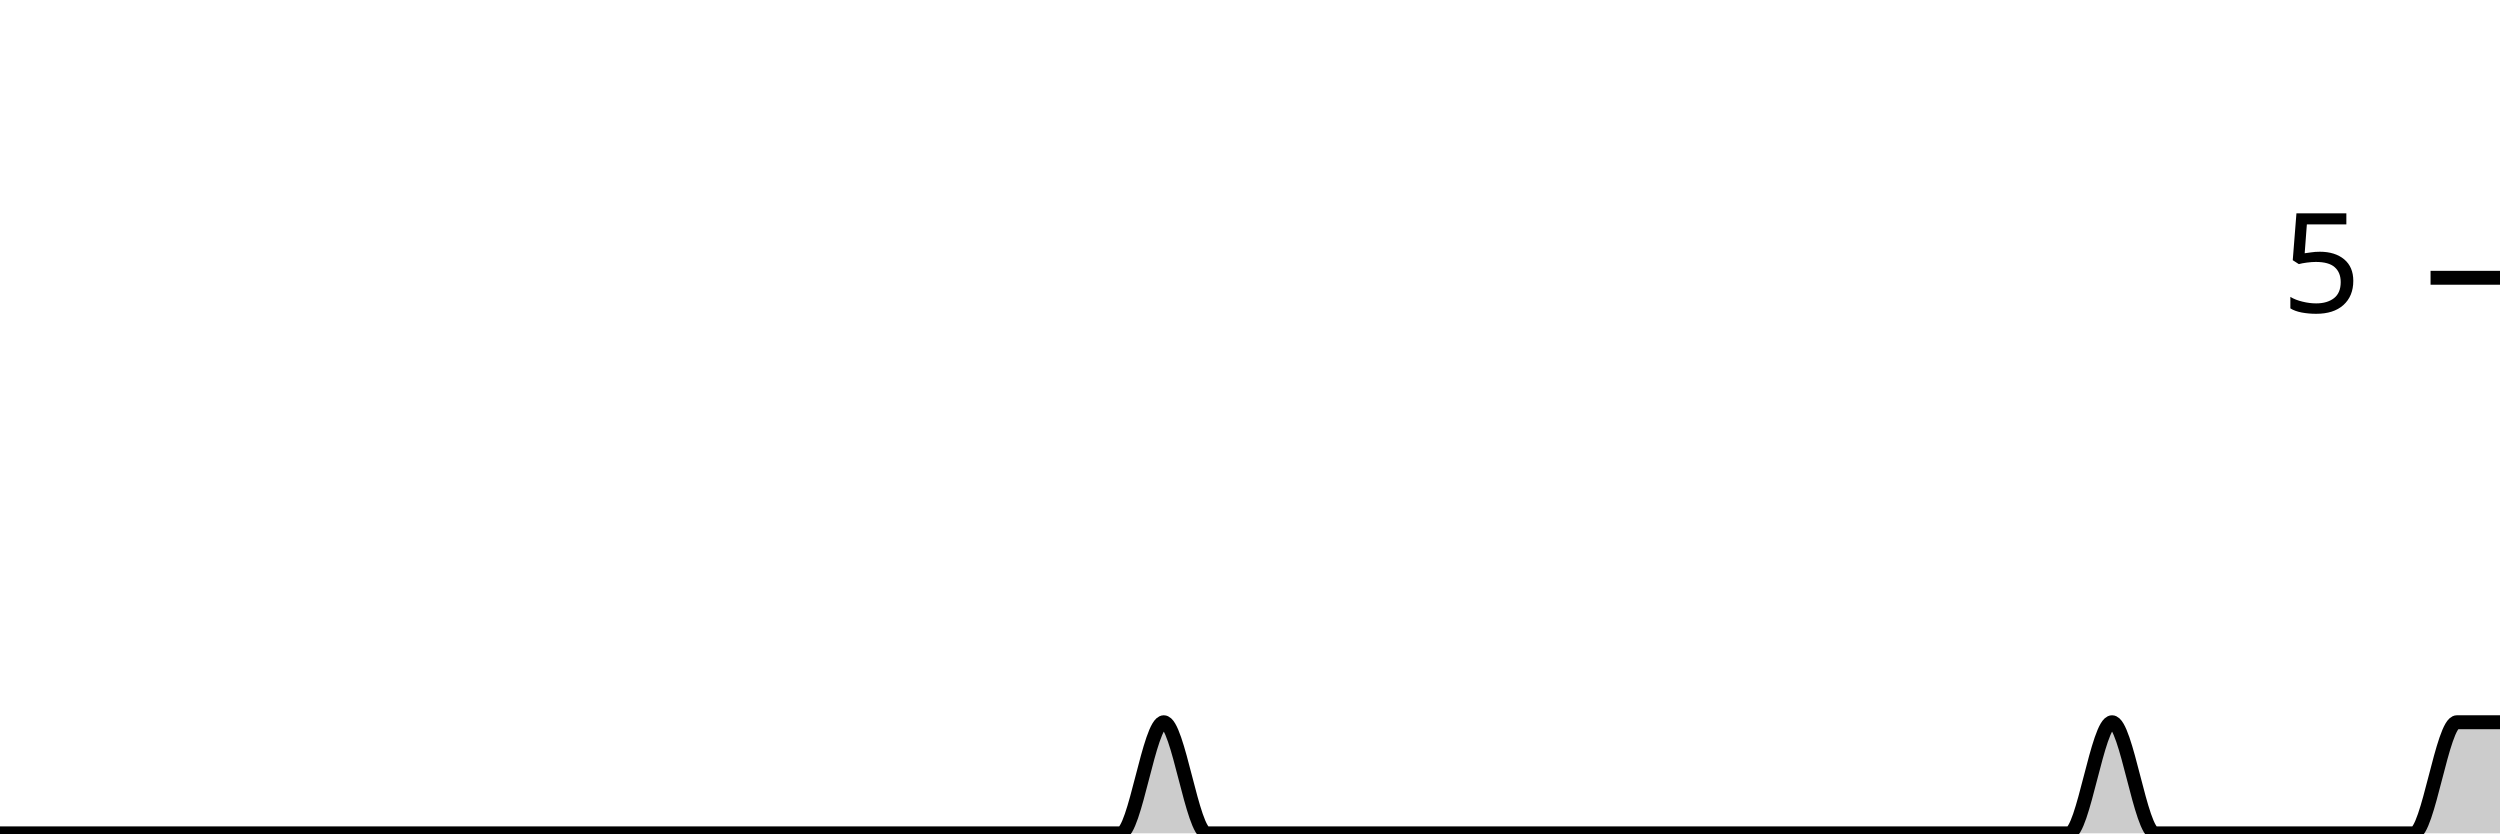
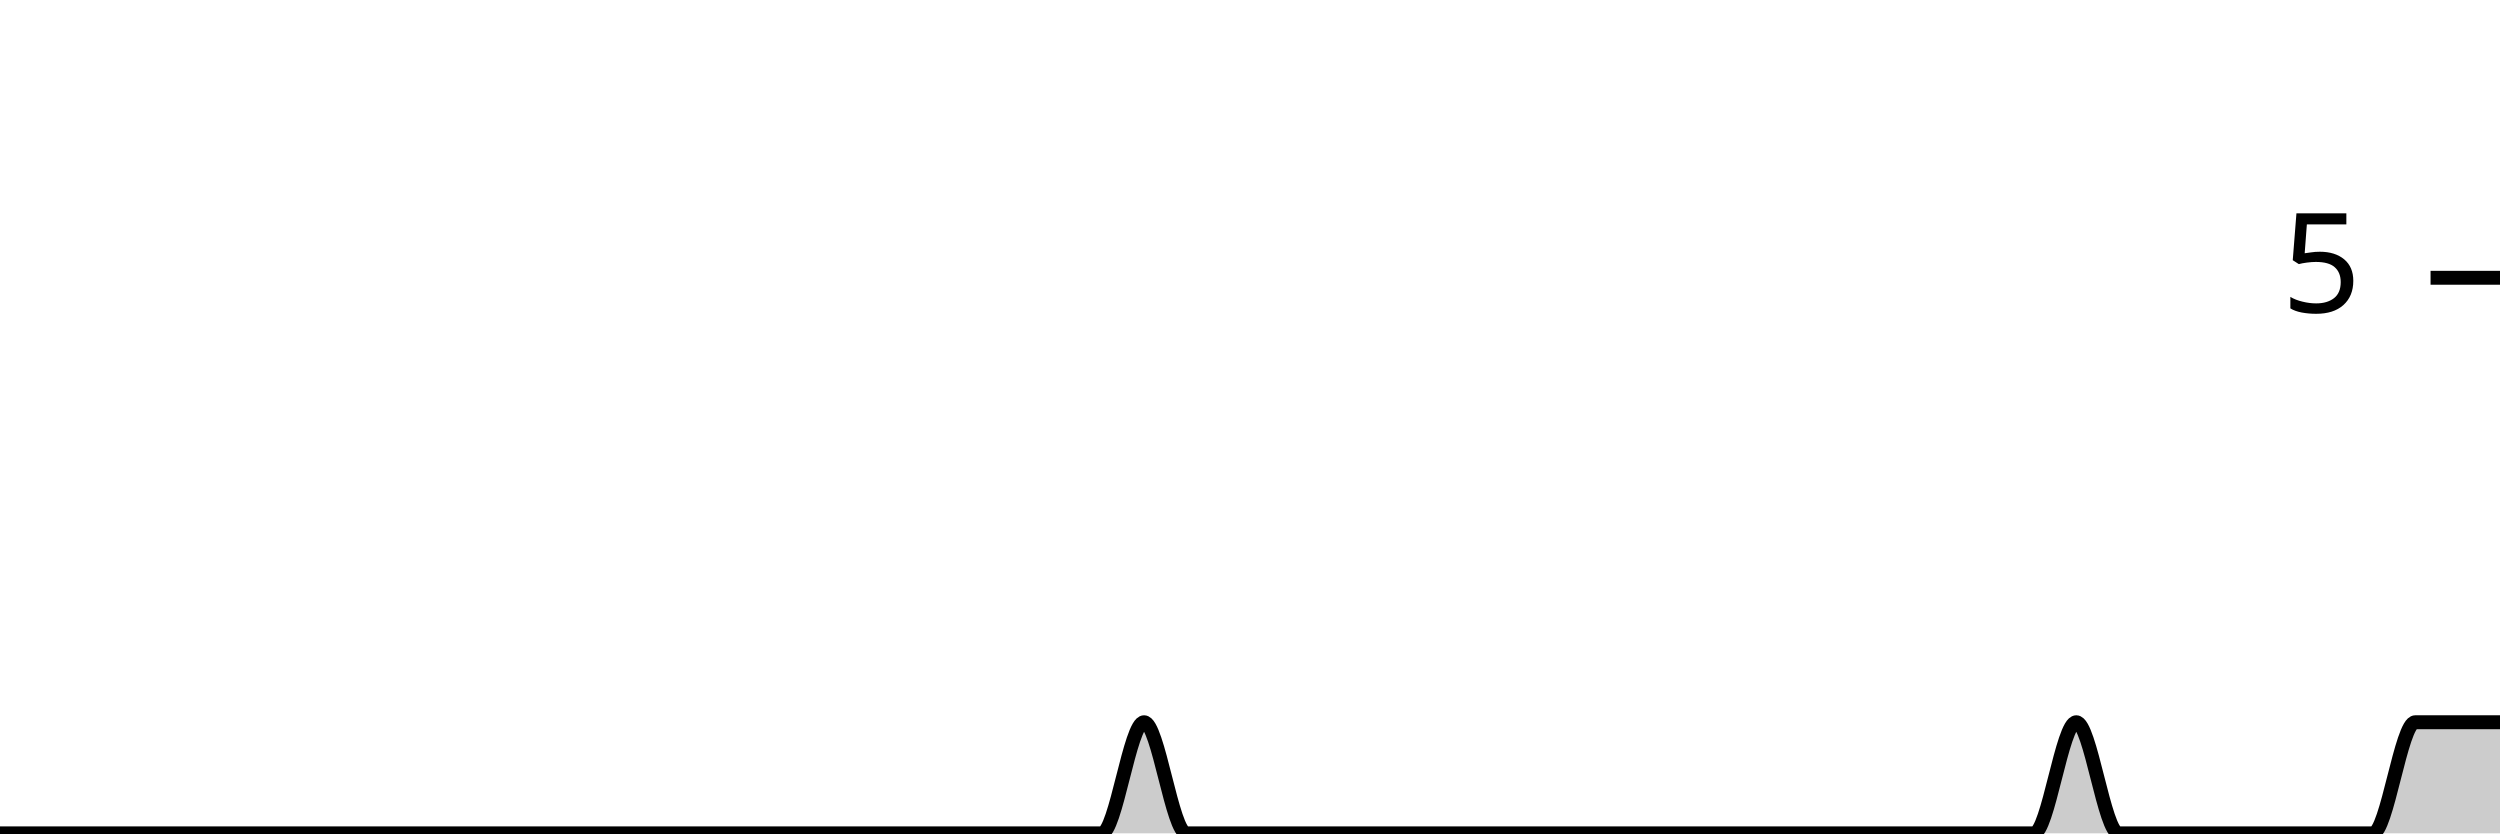
<svg xmlns="http://www.w3.org/2000/svg" viewBox="0 0 180 60">
  <g transform="translate(0,20)">
-     <path class="area" fill="rgba(0, 0, 0, 0.2)" d="M0,40C1.034,40,2.069,40,3.103,40C4.138,40,5.172,40,6.207,40C7.241,40,8.276,40,9.31,40C10.345,40,11.379,40,12.414,40C13.448,40,14.483,40,15.517,40C16.552,40,17.586,40,18.621,40C19.655,40,20.69,40,21.724,40C22.759,40,23.793,40,24.828,40C25.862,40,26.897,40,27.931,40C28.966,40,30,40,31.034,40C32.069,40,33.103,40,34.138,40C35.172,40,36.207,40,37.241,40C38.276,40,39.31,40,40.345,40C41.379,40,42.414,40,43.448,40C44.483,40,45.517,40,46.552,40C47.586,40,48.621,40,49.655,40C50.69,40,51.724,40,52.759,40C53.793,40,54.828,40,55.862,40C56.897,40,57.931,40,58.966,40C60,40,61.034,40,62.069,40C63.103,40,64.138,40,65.172,40C66.207,40,67.241,40,68.276,40C69.31,40,70.345,40,71.379,40C72.414,40,73.448,40,74.483,40C75.517,40,76.552,40,77.586,40C78.621,40,79.655,40,80.69,40C81.724,40,82.759,32,83.793,32C84.828,32,85.862,40,86.897,40C87.931,40,88.966,40,90,40C91.034,40,92.069,40,93.103,40C94.138,40,95.172,40,96.207,40C97.241,40,98.276,40,99.31,40C100.345,40,101.379,40,102.414,40C103.448,40,104.483,40,105.517,40C106.552,40,107.586,40,108.621,40C109.655,40,110.69,40,111.724,40C112.759,40,113.793,40,114.828,40C115.862,40,116.897,40,117.931,40C118.966,40,120,40,121.034,40C122.069,40,123.103,40,124.138,40C125.172,40,126.207,40,127.241,40C128.276,40,129.31,40,130.345,40C131.379,40,132.414,40,133.448,40C134.483,40,135.517,40,136.552,40C137.586,40,138.621,40,139.655,40C140.69,40,141.724,40,142.759,40C143.793,40,144.828,40,145.862,40C146.897,40,147.931,40,148.966,40C150,40,151.034,32,152.069,32C153.103,32,154.138,40,155.172,40C156.207,40,157.241,40,158.276,40C159.31,40,160.345,40,161.379,40C162.414,40,163.448,40,164.483,40C165.517,40,166.552,40,167.586,40C168.621,40,169.655,40,170.69,40C171.724,40,172.759,40,173.793,40C174.828,40,175.862,32,176.897,32C177.931,32,178.966,32,180,32L180,40C178.966,40,177.931,40,176.897,40C175.862,40,174.828,40,173.793,40C172.759,40,171.724,40,170.69,40C169.655,40,168.621,40,167.586,40C166.552,40,165.517,40,164.483,40C163.448,40,162.414,40,161.379,40C160.345,40,159.31,40,158.276,40C157.241,40,156.207,40,155.172,40C154.138,40,153.103,40,152.069,40C151.034,40,150,40,148.966,40C147.931,40,146.897,40,145.862,40C144.828,40,143.793,40,142.759,40C141.724,40,140.69,40,139.655,40C138.621,40,137.586,40,136.552,40C135.517,40,134.483,40,133.448,40C132.414,40,131.379,40,130.345,40C129.31,40,128.276,40,127.241,40C126.207,40,125.172,40,124.138,40C123.103,40,122.069,40,121.034,40C120,40,118.966,40,117.931,40C116.897,40,115.862,40,114.828,40C113.793,40,112.759,40,111.724,40C110.69,40,109.655,40,108.621,40C107.586,40,106.552,40,105.517,40C104.483,40,103.448,40,102.414,40C101.379,40,100.345,40,99.31,40C98.276,40,97.241,40,96.207,40C95.172,40,94.138,40,93.103,40C92.069,40,91.034,40,90,40C88.966,40,87.931,40,86.897,40C85.862,40,84.828,40,83.793,40C82.759,40,81.724,40,80.69,40C79.655,40,78.621,40,77.586,40C76.552,40,75.517,40,74.483,40C73.448,40,72.414,40,71.379,40C70.345,40,69.31,40,68.276,40C67.241,40,66.207,40,65.172,40C64.138,40,63.103,40,62.069,40C61.034,40,60,40,58.966,40C57.931,40,56.897,40,55.862,40C54.828,40,53.793,40,52.759,40C51.724,40,50.69,40,49.655,40C48.621,40,47.586,40,46.552,40C45.517,40,44.483,40,43.448,40C42.414,40,41.379,40,40.345,40C39.31,40,38.276,40,37.241,40C36.207,40,35.172,40,34.138,40C33.103,40,32.069,40,31.034,40C30,40,28.966,40,27.931,40C26.897,40,25.862,40,24.828,40C23.793,40,22.759,40,21.724,40C20.69,40,19.655,40,18.621,40C17.586,40,16.552,40,15.517,40C14.483,40,13.448,40,12.414,40C11.379,40,10.345,40,9.31,40C8.276,40,7.241,40,6.207,40C5.172,40,4.138,40,3.103,40C2.069,40,1.034,40,0,40Z" />
-     <path class="line" stroke="black" fill="none" d="M0,40C1.034,40,2.069,40,3.103,40C4.138,40,5.172,40,6.207,40C7.241,40,8.276,40,9.31,40C10.345,40,11.379,40,12.414,40C13.448,40,14.483,40,15.517,40C16.552,40,17.586,40,18.621,40C19.655,40,20.69,40,21.724,40C22.759,40,23.793,40,24.828,40C25.862,40,26.897,40,27.931,40C28.966,40,30,40,31.034,40C32.069,40,33.103,40,34.138,40C35.172,40,36.207,40,37.241,40C38.276,40,39.31,40,40.345,40C41.379,40,42.414,40,43.448,40C44.483,40,45.517,40,46.552,40C47.586,40,48.621,40,49.655,40C50.69,40,51.724,40,52.759,40C53.793,40,54.828,40,55.862,40C56.897,40,57.931,40,58.966,40C60,40,61.034,40,62.069,40C63.103,40,64.138,40,65.172,40C66.207,40,67.241,40,68.276,40C69.31,40,70.345,40,71.379,40C72.414,40,73.448,40,74.483,40C75.517,40,76.552,40,77.586,40C78.621,40,79.655,40,80.69,40C81.724,40,82.759,32,83.793,32C84.828,32,85.862,40,86.897,40C87.931,40,88.966,40,90,40C91.034,40,92.069,40,93.103,40C94.138,40,95.172,40,96.207,40C97.241,40,98.276,40,99.31,40C100.345,40,101.379,40,102.414,40C103.448,40,104.483,40,105.517,40C106.552,40,107.586,40,108.621,40C109.655,40,110.69,40,111.724,40C112.759,40,113.793,40,114.828,40C115.862,40,116.897,40,117.931,40C118.966,40,120,40,121.034,40C122.069,40,123.103,40,124.138,40C125.172,40,126.207,40,127.241,40C128.276,40,129.31,40,130.345,40C131.379,40,132.414,40,133.448,40C134.483,40,135.517,40,136.552,40C137.586,40,138.621,40,139.655,40C140.69,40,141.724,40,142.759,40C143.793,40,144.828,40,145.862,40C146.897,40,147.931,40,148.966,40C150,40,151.034,32,152.069,32C153.103,32,154.138,40,155.172,40C156.207,40,157.241,40,158.276,40C159.31,40,160.345,40,161.379,40C162.414,40,163.448,40,164.483,40C165.517,40,166.552,40,167.586,40C168.621,40,169.655,40,170.69,40C171.724,40,172.759,40,173.793,40C174.828,40,175.862,32,176.897,32C177.931,32,178.966,32,180,32" />
+     <path class="area" fill="rgba(0, 0, 0, 0.2)" d="M0,40C1.017,40,2.034,40,3.051,40C4.068,40,5.085,40,6.102,40C7.119,40,8.136,40,9.153,40C10.169,40,11.186,40,12.203,40C13.22,40,14.237,40,15.254,40C16.271,40,17.288,40,18.305,40C19.322,40,20.339,40,21.356,40C22.373,40,23.39,40,24.407,40C25.424,40,26.441,40,27.458,40C28.475,40,29.492,40,30.508,40C31.525,40,32.542,40,33.559,40C34.576,40,35.593,40,36.61,40C37.627,40,38.644,40,39.661,40C40.678,40,41.695,40,42.712,40C43.729,40,44.746,40,45.763,40C46.78,40,47.797,40,48.814,40C49.831,40,50.847,40,51.864,40C52.881,40,53.898,40,54.915,40C55.932,40,56.949,40,57.966,40C58.983,40,60,40,61.017,40C62.034,40,63.051,40,64.068,40C65.085,40,66.102,40,67.119,40C68.136,40,69.153,40,70.169,40C71.186,40,72.203,40,73.22,40C74.237,40,75.254,40,76.271,40C77.288,40,78.305,40,79.322,40C80.339,40,81.356,32,82.373,32C83.39,32,84.407,40,85.424,40C86.441,40,87.458,40,88.475,40C89.492,40,90.508,40,91.525,40C92.542,40,93.559,40,94.576,40C95.593,40,96.61,40,97.627,40C98.644,40,99.661,40,100.678,40C101.695,40,102.712,40,103.729,40C104.746,40,105.763,40,106.78,40C107.797,40,108.814,40,109.831,40C110.847,40,111.864,40,112.881,40C113.898,40,114.915,40,115.932,40C116.949,40,117.966,40,118.983,40C120,40,121.017,40,122.034,40C123.051,40,124.068,40,125.085,40C126.102,40,127.119,40,128.136,40C129.153,40,130.169,40,131.186,40C132.203,40,133.22,40,134.237,40C135.254,40,136.271,40,137.288,40C138.305,40,139.322,40,140.339,40C141.356,40,142.373,40,143.39,40C144.407,40,145.424,40,146.441,40C147.458,40,148.475,32,149.492,32C150.508,32,151.525,40,152.542,40C153.559,40,154.576,40,155.593,40C156.61,40,157.627,40,158.644,40C159.661,40,160.678,40,161.695,40C162.712,40,163.729,40,164.746,40C165.763,40,166.78,40,167.797,40C168.814,40,169.831,40,170.847,40C171.864,40,172.881,32,173.898,32C174.915,32,175.932,32,176.949,32C177.966,32,178.983,32,180,32L180,40C178.983,40,177.966,40,176.949,40C175.932,40,174.915,40,173.898,40C172.881,40,171.864,40,170.847,40C169.831,40,168.814,40,167.797,40C166.78,40,165.763,40,164.746,40C163.729,40,162.712,40,161.695,40C160.678,40,159.661,40,158.644,40C157.627,40,156.61,40,155.593,40C154.576,40,153.559,40,152.542,40C151.525,40,150.508,40,149.492,40C148.475,40,147.458,40,146.441,40C145.424,40,144.407,40,143.39,40C142.373,40,141.356,40,140.339,40C139.322,40,138.305,40,137.288,40C136.271,40,135.254,40,134.237,40C133.22,40,132.203,40,131.186,40C130.169,40,129.153,40,128.136,40C127.119,40,126.102,40,125.085,40C124.068,40,123.051,40,122.034,40C121.017,40,120,40,118.983,40C117.966,40,116.949,40,115.932,40C114.915,40,113.898,40,112.881,40C111.864,40,110.847,40,109.831,40C108.814,40,107.797,40,106.78,40C105.763,40,104.746,40,103.729,40C102.712,40,101.695,40,100.678,40C99.661,40,98.644,40,97.627,40C96.61,40,95.593,40,94.576,40C93.559,40,92.542,40,91.525,40C90.508,40,89.492,40,88.475,40C87.458,40,86.441,40,85.424,40C84.407,40,83.39,40,82.373,40C81.356,40,80.339,40,79.322,40C78.305,40,77.288,40,76.271,40C75.254,40,74.237,40,73.22,40C72.203,40,71.186,40,70.169,40C69.153,40,68.136,40,67.119,40C66.102,40,65.085,40,64.068,40C63.051,40,62.034,40,61.017,40C60,40,58.983,40,57.966,40C56.949,40,55.932,40,54.915,40C53.898,40,52.881,40,51.864,40C50.847,40,49.831,40,48.814,40C47.797,40,46.78,40,45.763,40C44.746,40,43.729,40,42.712,40C41.695,40,40.678,40,39.661,40C38.644,40,37.627,40,36.61,40C35.593,40,34.576,40,33.559,40C32.542,40,31.525,40,30.508,40C29.492,40,28.475,40,27.458,40C26.441,40,25.424,40,24.407,40C23.39,40,22.373,40,21.356,40C20.339,40,19.322,40,18.305,40C17.288,40,16.271,40,15.254,40C14.237,40,13.22,40,12.203,40C11.186,40,10.169,40,9.153,40C8.136,40,7.119,40,6.102,40C5.085,40,4.068,40,3.051,40C2.034,40,1.017,40,0,40Z" />
+     <path class="line" stroke="black" fill="none" d="M0,40C1.017,40,2.034,40,3.051,40C4.068,40,5.085,40,6.102,40C7.119,40,8.136,40,9.153,40C10.169,40,11.186,40,12.203,40C13.22,40,14.237,40,15.254,40C16.271,40,17.288,40,18.305,40C19.322,40,20.339,40,21.356,40C22.373,40,23.39,40,24.407,40C25.424,40,26.441,40,27.458,40C28.475,40,29.492,40,30.508,40C31.525,40,32.542,40,33.559,40C34.576,40,35.593,40,36.61,40C37.627,40,38.644,40,39.661,40C40.678,40,41.695,40,42.712,40C43.729,40,44.746,40,45.763,40C46.78,40,47.797,40,48.814,40C49.831,40,50.847,40,51.864,40C52.881,40,53.898,40,54.915,40C55.932,40,56.949,40,57.966,40C58.983,40,60,40,61.017,40C62.034,40,63.051,40,64.068,40C65.085,40,66.102,40,67.119,40C68.136,40,69.153,40,70.169,40C71.186,40,72.203,40,73.22,40C74.237,40,75.254,40,76.271,40C77.288,40,78.305,40,79.322,40C80.339,40,81.356,32,82.373,32C83.39,32,84.407,40,85.424,40C86.441,40,87.458,40,88.475,40C89.492,40,90.508,40,91.525,40C92.542,40,93.559,40,94.576,40C95.593,40,96.61,40,97.627,40C98.644,40,99.661,40,100.678,40C101.695,40,102.712,40,103.729,40C104.746,40,105.763,40,106.78,40C107.797,40,108.814,40,109.831,40C110.847,40,111.864,40,112.881,40C113.898,40,114.915,40,115.932,40C116.949,40,117.966,40,118.983,40C120,40,121.017,40,122.034,40C123.051,40,124.068,40,125.085,40C126.102,40,127.119,40,128.136,40C129.153,40,130.169,40,131.186,40C132.203,40,133.22,40,134.237,40C135.254,40,136.271,40,137.288,40C138.305,40,139.322,40,140.339,40C141.356,40,142.373,40,143.39,40C144.407,40,145.424,40,146.441,40C147.458,40,148.475,32,149.492,32C150.508,32,151.525,40,152.542,40C153.559,40,154.576,40,155.593,40C156.61,40,157.627,40,158.644,40C159.661,40,160.678,40,161.695,40C162.712,40,163.729,40,164.746,40C165.763,40,166.78,40,167.797,40C168.814,40,169.831,40,170.847,40C171.864,40,172.881,32,173.898,32C174.915,32,175.932,32,176.949,32C177.966,32,178.983,32,180,32" />
    <path class="axis-ceiling" stroke-width="1" stroke="black" fill="none" d="M175,0L180,0" />
    <text class="axis-ceiling-label" font-family="sans-serif" text-anchor="end" font-size="10px" x="170" y="2.5">5</text>
  </g>
</svg>
